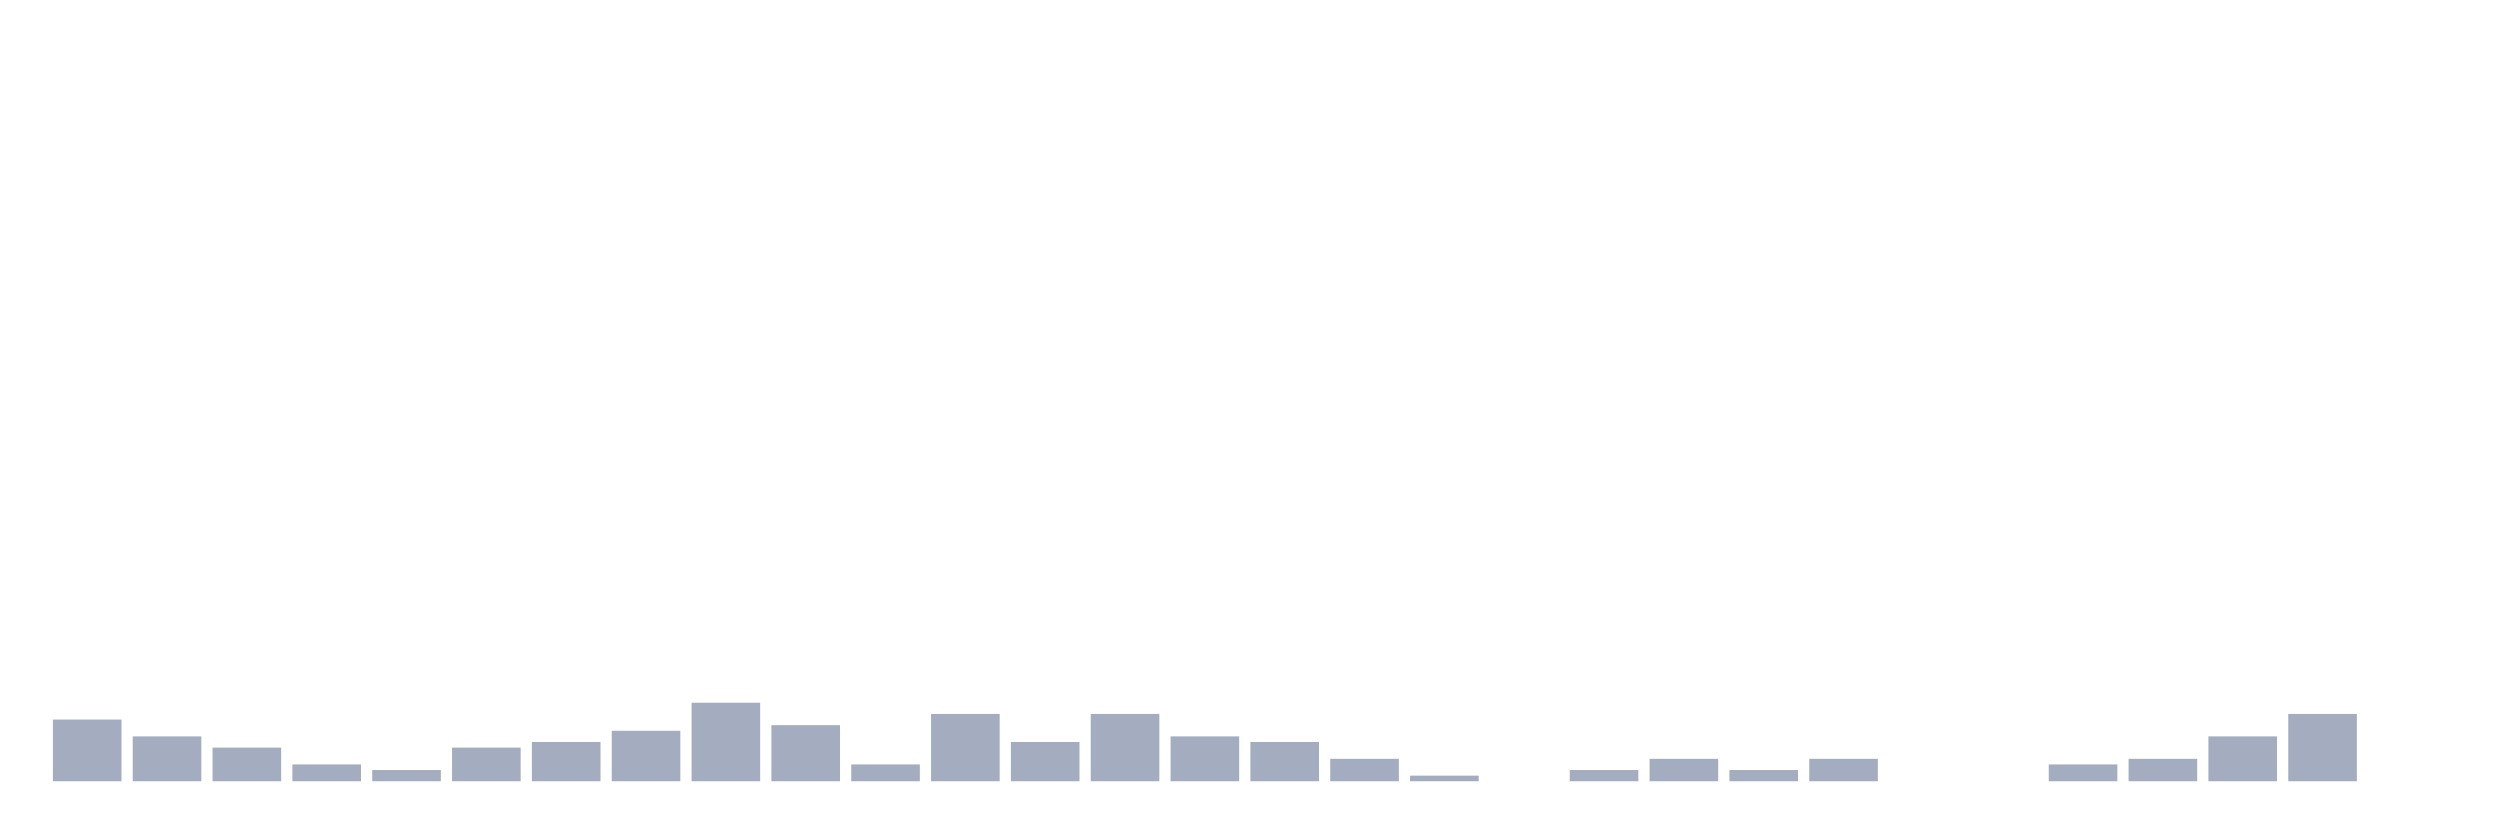
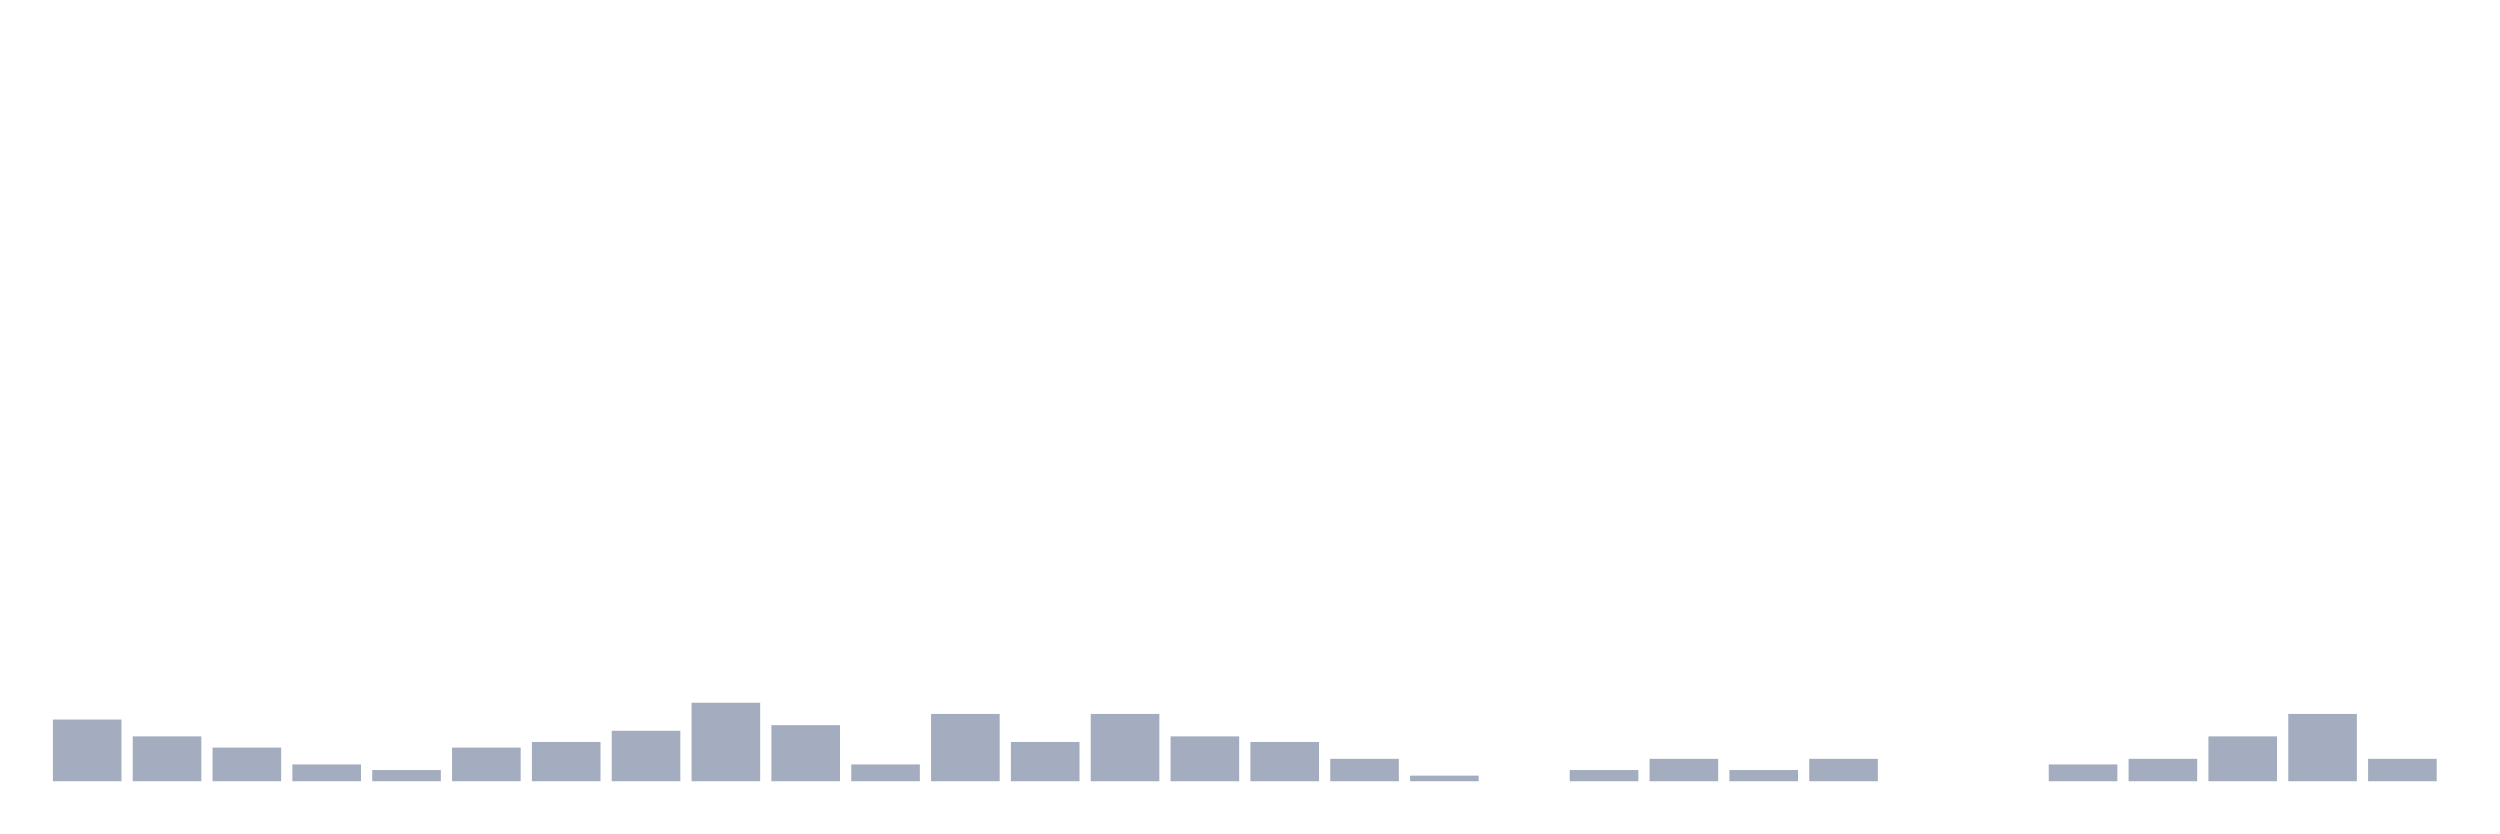
<svg xmlns="http://www.w3.org/2000/svg" viewBox="0 0 480 160">
  <g transform="translate(10,10)">
    <rect class="bar" x="0.153" width="13.175" y="128.154" height="11.846" fill="rgb(164,173,192)" />
    <rect class="bar" x="15.482" width="13.175" y="131.385" height="8.615" fill="rgb(164,173,192)" />
    <rect class="bar" x="30.81" width="13.175" y="133.538" height="6.462" fill="rgb(164,173,192)" />
    <rect class="bar" x="46.138" width="13.175" y="136.769" height="3.231" fill="rgb(164,173,192)" />
    <rect class="bar" x="61.466" width="13.175" y="137.846" height="2.154" fill="rgb(164,173,192)" />
    <rect class="bar" x="76.794" width="13.175" y="133.538" height="6.462" fill="rgb(164,173,192)" />
    <rect class="bar" x="92.123" width="13.175" y="132.462" height="7.538" fill="rgb(164,173,192)" />
    <rect class="bar" x="107.451" width="13.175" y="130.308" height="9.692" fill="rgb(164,173,192)" />
    <rect class="bar" x="122.779" width="13.175" y="124.923" height="15.077" fill="rgb(164,173,192)" />
    <rect class="bar" x="138.107" width="13.175" y="129.231" height="10.769" fill="rgb(164,173,192)" />
    <rect class="bar" x="153.436" width="13.175" y="136.769" height="3.231" fill="rgb(164,173,192)" />
    <rect class="bar" x="168.764" width="13.175" y="127.077" height="12.923" fill="rgb(164,173,192)" />
    <rect class="bar" x="184.092" width="13.175" y="132.462" height="7.538" fill="rgb(164,173,192)" />
    <rect class="bar" x="199.42" width="13.175" y="127.077" height="12.923" fill="rgb(164,173,192)" />
    <rect class="bar" x="214.748" width="13.175" y="131.385" height="8.615" fill="rgb(164,173,192)" />
    <rect class="bar" x="230.077" width="13.175" y="132.462" height="7.538" fill="rgb(164,173,192)" />
    <rect class="bar" x="245.405" width="13.175" y="135.692" height="4.308" fill="rgb(164,173,192)" />
    <rect class="bar" x="260.733" width="13.175" y="138.923" height="1.077" fill="rgb(164,173,192)" />
    <rect class="bar" x="276.061" width="13.175" y="140" height="0" fill="rgb(164,173,192)" />
    <rect class="bar" x="291.39" width="13.175" y="137.846" height="2.154" fill="rgb(164,173,192)" />
    <rect class="bar" x="306.718" width="13.175" y="135.692" height="4.308" fill="rgb(164,173,192)" />
    <rect class="bar" x="322.046" width="13.175" y="137.846" height="2.154" fill="rgb(164,173,192)" />
    <rect class="bar" x="337.374" width="13.175" y="135.692" height="4.308" fill="rgb(164,173,192)" />
    <rect class="bar" x="352.702" width="13.175" y="140" height="0" fill="rgb(164,173,192)" />
    <rect class="bar" x="368.031" width="13.175" y="140" height="0" fill="rgb(164,173,192)" />
    <rect class="bar" x="383.359" width="13.175" y="136.769" height="3.231" fill="rgb(164,173,192)" />
    <rect class="bar" x="398.687" width="13.175" y="135.692" height="4.308" fill="rgb(164,173,192)" />
    <rect class="bar" x="414.015" width="13.175" y="131.385" height="8.615" fill="rgb(164,173,192)" />
    <rect class="bar" x="429.344" width="13.175" y="127.077" height="12.923" fill="rgb(164,173,192)" />
-     <rect class="bar" x="444.672" width="13.175" y="140" height="0" fill="rgb(164,173,192)" />
+     <rect class="bar" x="444.672" width="13.175" y="135.692" height="4.308" fill="rgb(164,173,192)" />
  </g>
</svg>
